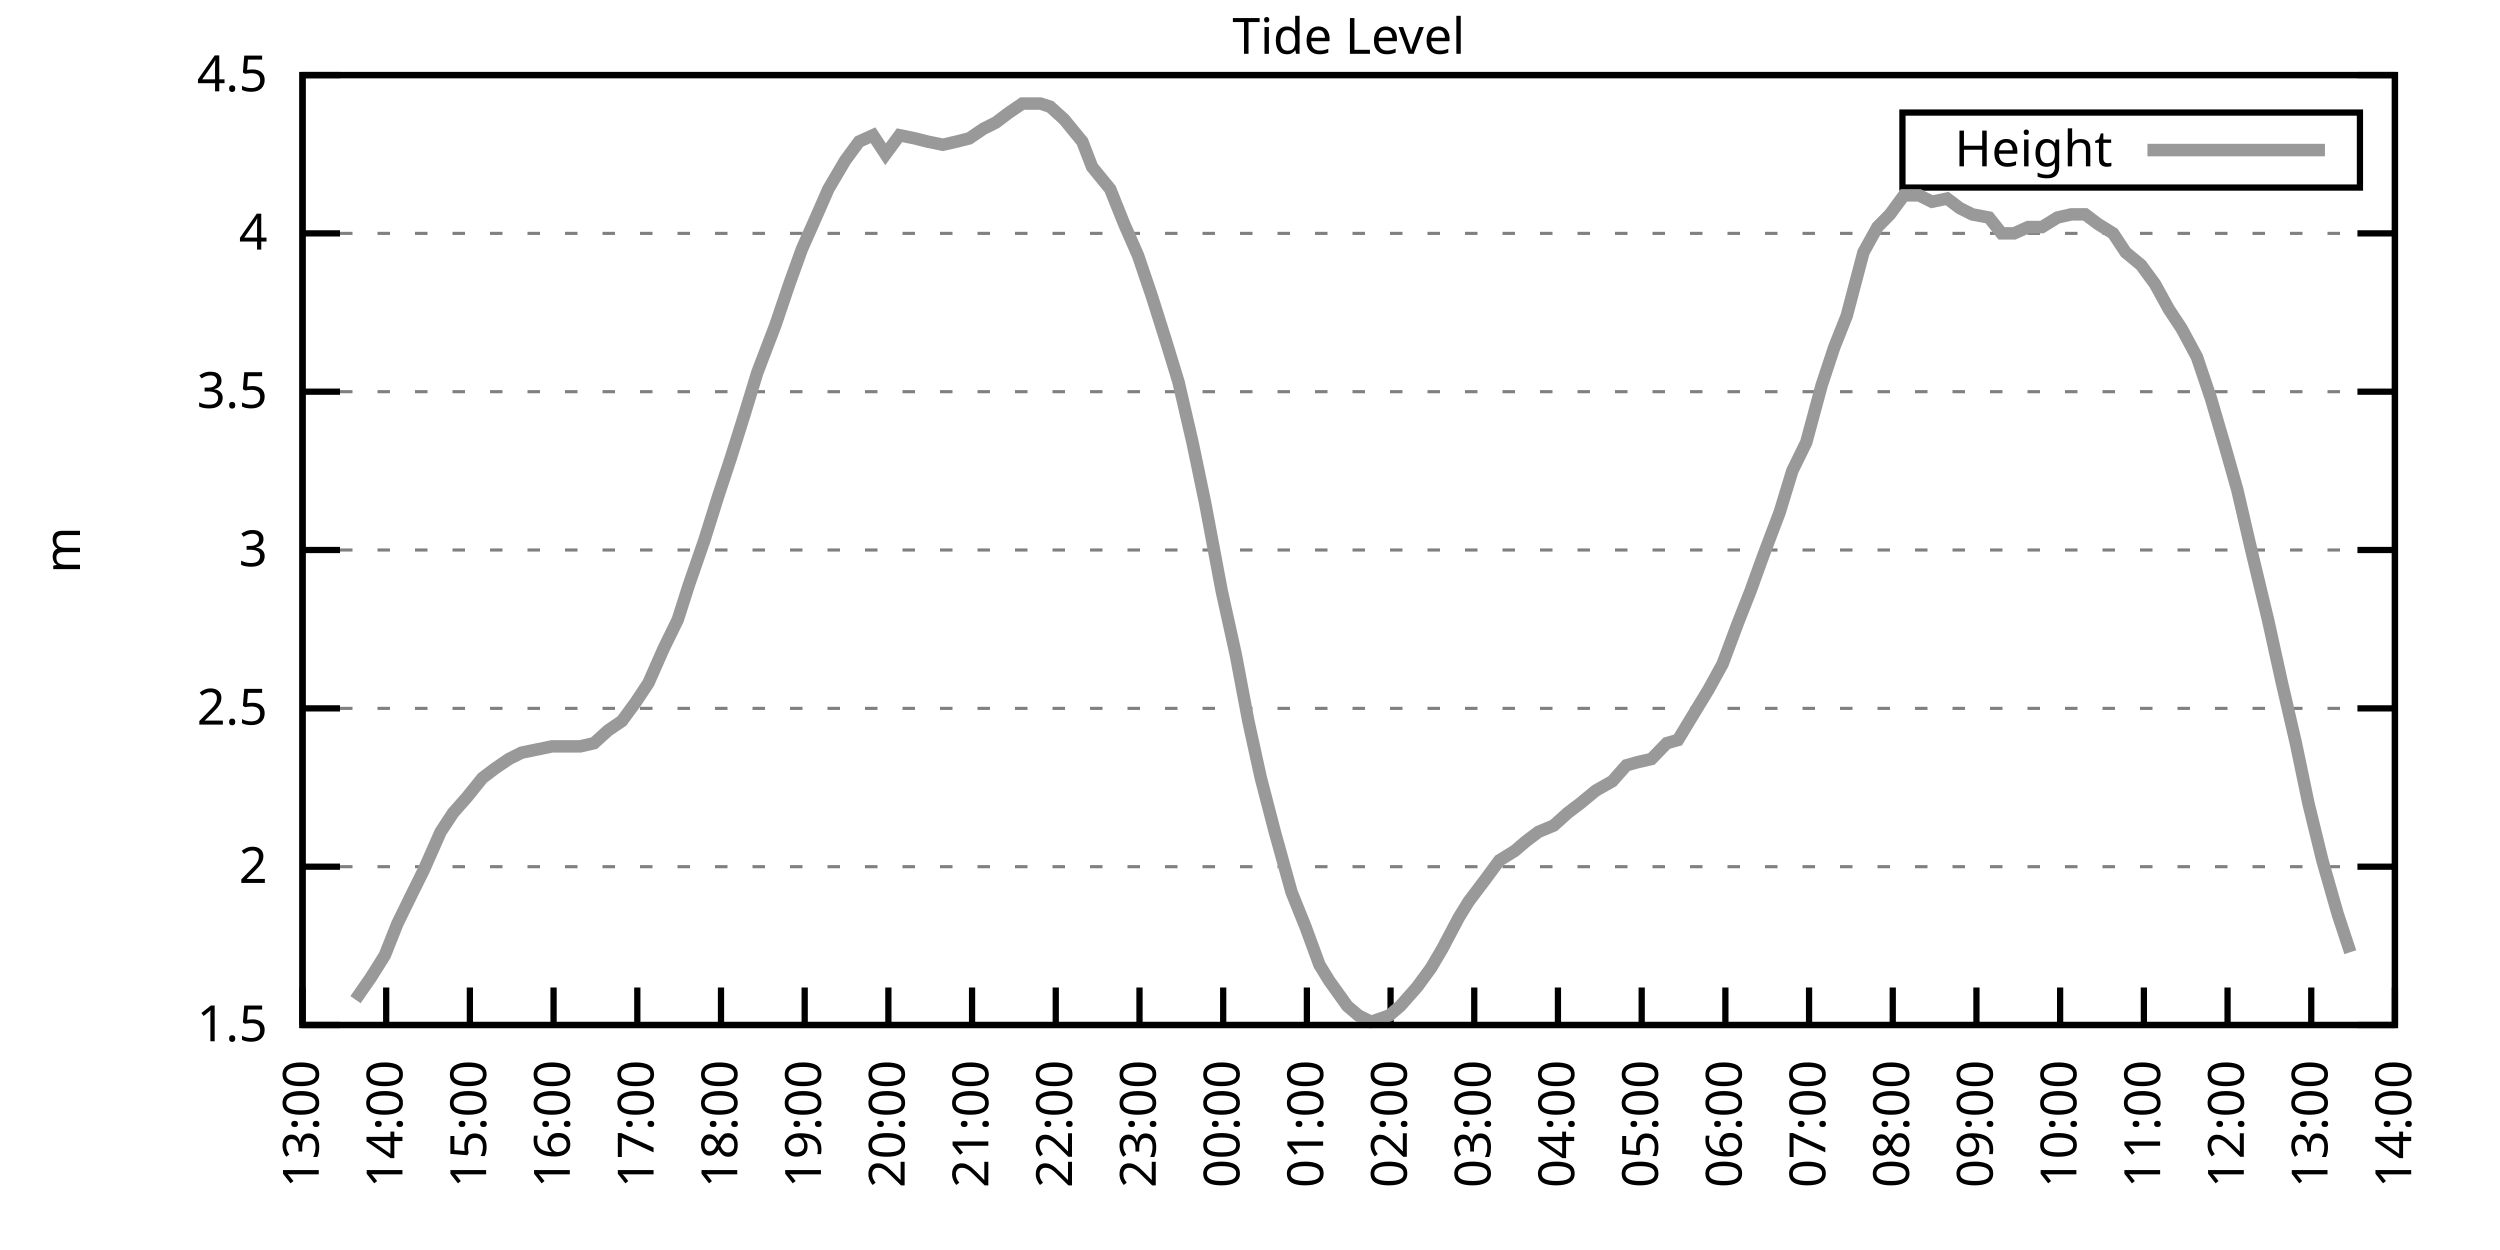
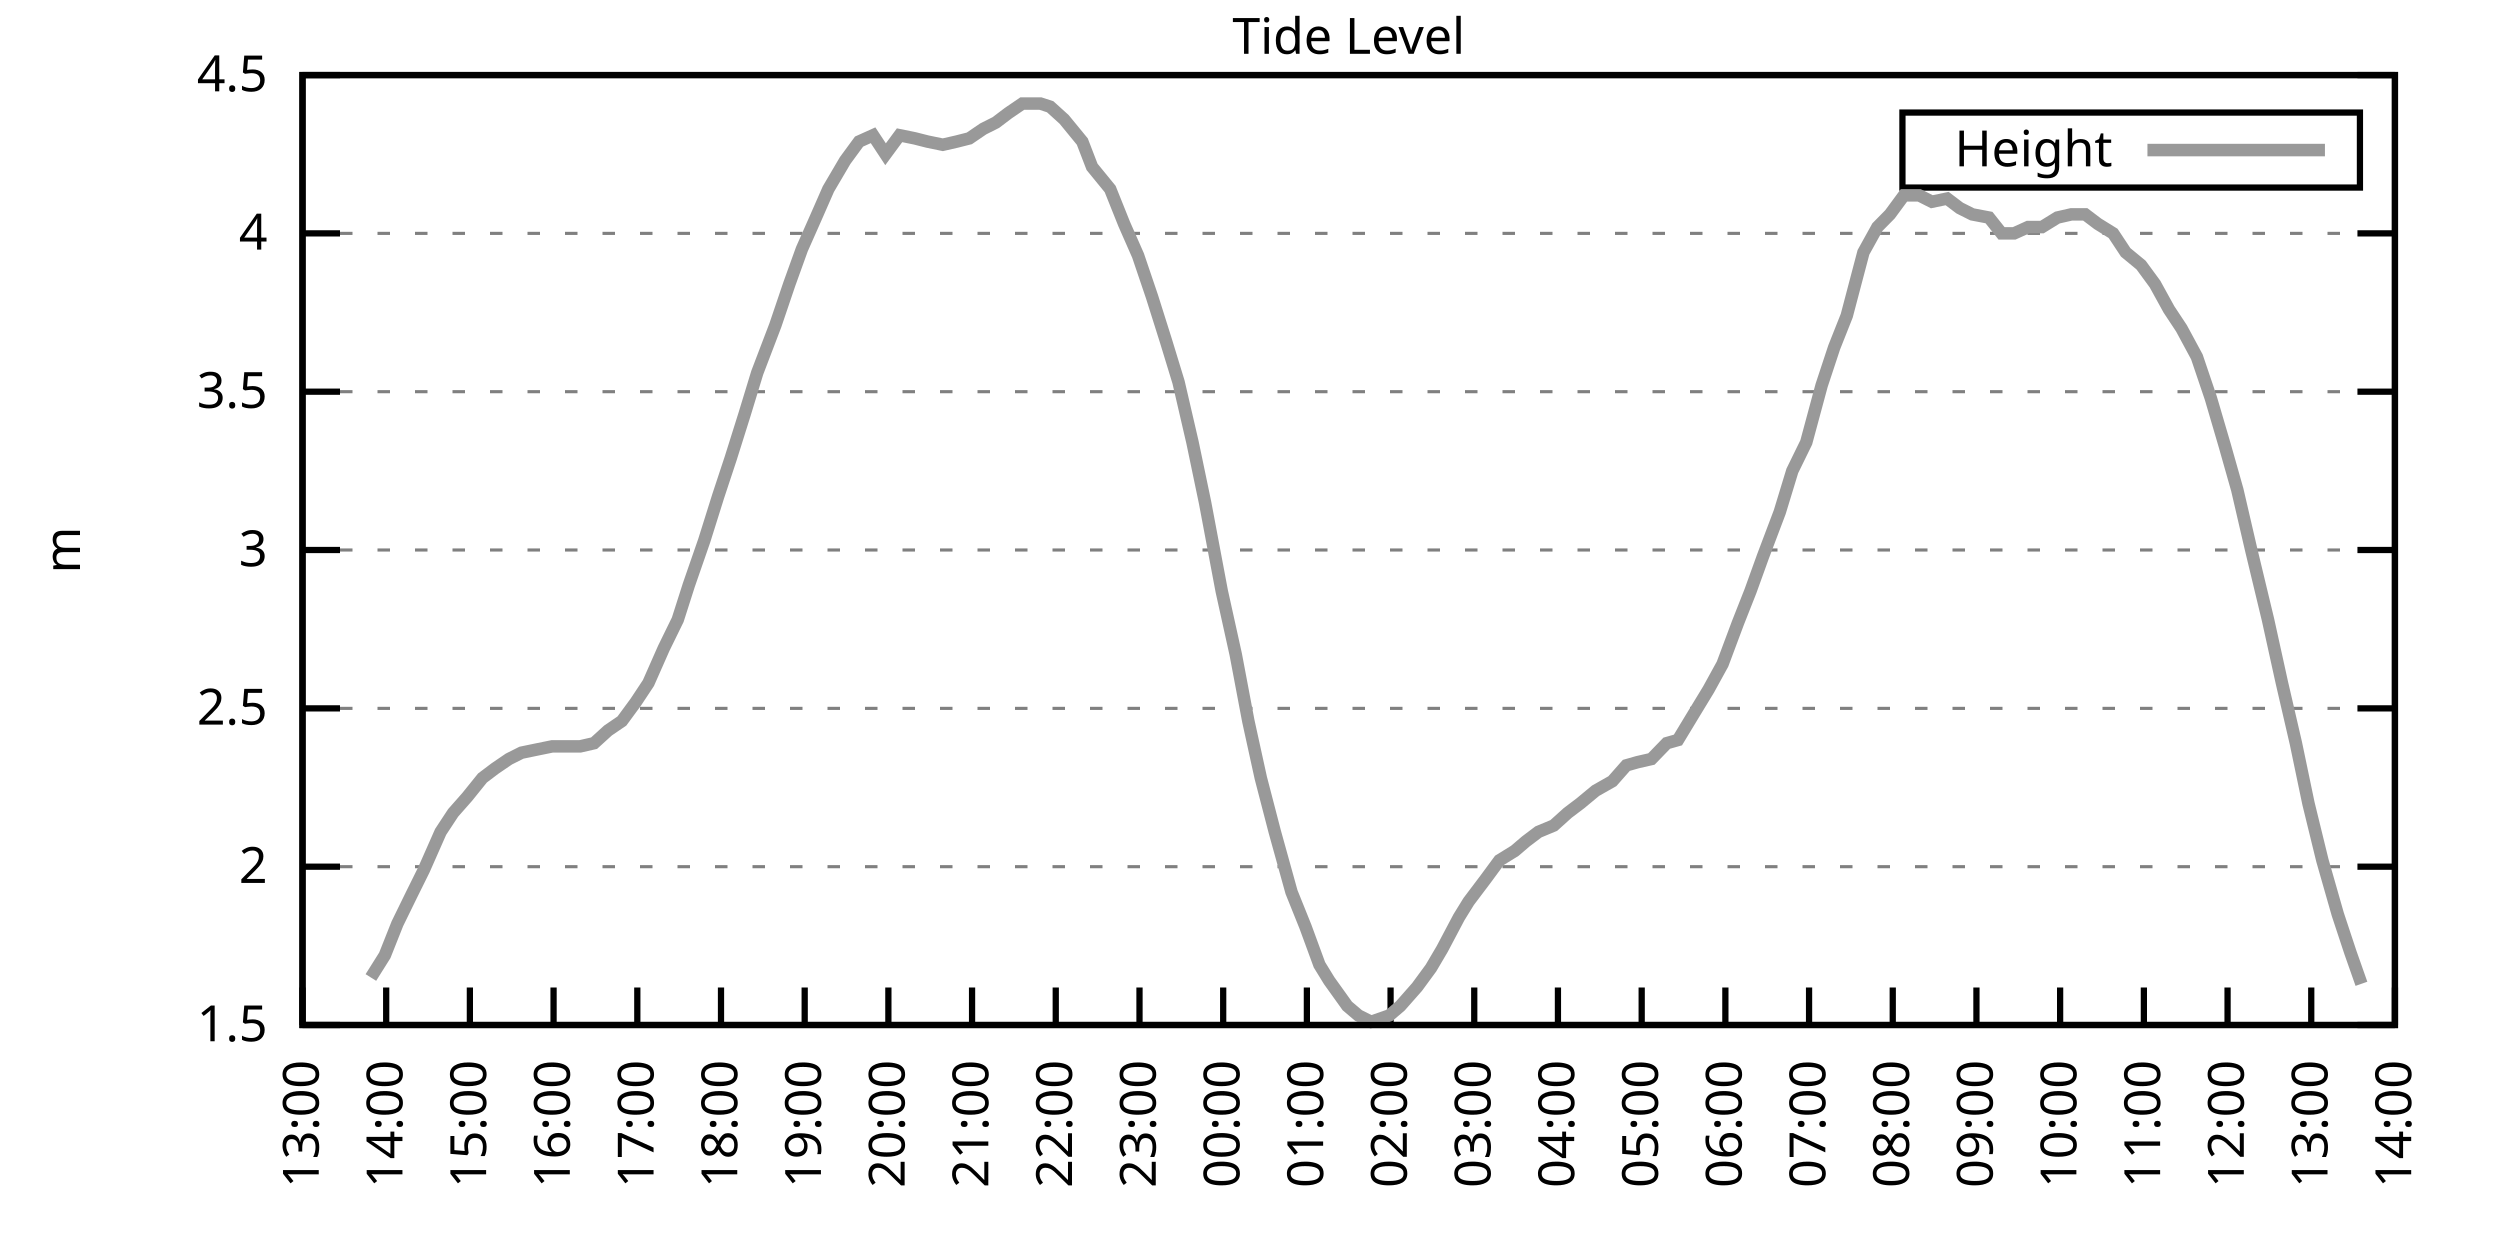
<svg xmlns="http://www.w3.org/2000/svg" xmlns:xlink="http://www.w3.org/1999/xlink" width="400" height="200" viewBox="0 0 400 200">
  <g id="gnuplot_canvas">
    <rect x="0" y="0" width="400" height="200" fill="none" />
    <defs>
      <circle id="gpDot" r="0.5" stroke-width="0.5" stroke="currentColor" />
      <path id="gpPt0" stroke-width="0.333" stroke="currentColor" d="M-1,0 h2 M0,-1 v2" />
      <path id="gpPt1" stroke-width="0.333" stroke="currentColor" d="M-1,-1 L1,1 M1,-1 L-1,1" />
      <path id="gpPt2" stroke-width="0.333" stroke="currentColor" d="M-1,0 L1,0 M0,-1 L0,1 M-1,-1 L1,1 M-1,1 L1,-1" />
      <rect id="gpPt3" stroke-width="0.333" stroke="currentColor" x="-1" y="-1" width="2" height="2" />
      <rect id="gpPt4" stroke-width="0.333" stroke="currentColor" fill="currentColor" x="-1" y="-1" width="2" height="2" />
      <circle id="gpPt5" stroke-width="0.333" stroke="currentColor" cx="0" cy="0" r="1" />
      <use xlink:href="#gpPt5" id="gpPt6" fill="currentColor" stroke="none" />
      <path id="gpPt7" stroke-width="0.333" stroke="currentColor" d="M0,-1.33 L-1.33,0.67 L1.33,0.67 z" />
      <use xlink:href="#gpPt7" id="gpPt8" fill="currentColor" stroke="none" />
      <use xlink:href="#gpPt7" id="gpPt9" stroke="currentColor" transform="rotate(180)" />
      <use xlink:href="#gpPt9" id="gpPt10" fill="currentColor" stroke="none" />
      <use xlink:href="#gpPt3" id="gpPt11" stroke="currentColor" transform="rotate(45)" />
      <use xlink:href="#gpPt11" id="gpPt12" fill="currentColor" stroke="none" />
      <path id="gpPt13" stroke-width="0.333" stroke="currentColor" d="M0,1.330 L1.265,0.411 L0.782,-1.067 L-0.782,-1.076 L-1.265,0.411 z" />
      <use xlink:href="#gpPt13" id="gpPt14" fill="currentColor" stroke="none" />
      <filter id="textbox" filterUnits="objectBoundingBox" x="0" y="0" height="1" width="1">
        <feFlood flood-color="white" flood-opacity="1" result="bgnd" />
        <feComposite in="SourceGraphic" in2="bgnd" operator="atop" />
      </filter>
      <filter id="greybox" filterUnits="objectBoundingBox" x="0" y="0" height="1" width="1">
        <feFlood flood-color="lightgrey" flood-opacity="1" result="grey" />
        <feComposite in="SourceGraphic" in2="grey" operator="atop" />
      </filter>
    </defs>
    <g fill="none" color="white" stroke="currentColor" stroke-width="1.00" stroke-linecap="butt" stroke-linejoin="miter">
</g>
    <g fill="none" color="black" stroke="currentColor" stroke-width="1.00" stroke-linecap="butt" stroke-linejoin="miter">
      <g stroke="none" shape-rendering="crispEdges">
        <polygon fill="rgb(255, 255, 255)" points="48.40,164.00 383.18,164.00 383.18,12.02 48.40,12.02 " />
      </g>
    </g>
    <g fill="none" color="black" stroke="currentColor" stroke-width="1.00" stroke-linecap="butt" stroke-linejoin="miter">
</g>
    <g fill="none" color="black" stroke="black" stroke-width="0.50" stroke-linecap="butt" stroke-linejoin="miter">
</g>
    <g fill="none" color="gray" stroke="currentColor" stroke-width="0.50" stroke-linecap="butt" stroke-linejoin="miter">
      <path stroke="gray" stroke-dasharray="2,4" class="gridline" d="M48.40,164.00 L383.19,164.00  " />
    </g>
    <g fill="none" color="gray" stroke="gray" stroke-width="1.00" stroke-linecap="butt" stroke-linejoin="miter">
</g>
    <g fill="none" color="black" stroke="currentColor" stroke-width="1.00" stroke-linecap="butt" stroke-linejoin="miter">
      <path stroke="black" d="M48.40,164.00 L54.40,164.00 M383.19,164.00 L377.19,164.00  " />
      <g transform="translate(42.80,166.60)" stroke="none" fill="black" font-family="Sans" font-size="8.00" text-anchor="end">
        <text>
          <tspan font-family="Sans"> 1.5</tspan>
        </text>
      </g>
    </g>
    <g fill="none" color="black" stroke="currentColor" stroke-width="1.00" stroke-linecap="butt" stroke-linejoin="miter">
</g>
    <g fill="none" color="black" stroke="black" stroke-width="0.50" stroke-linecap="butt" stroke-linejoin="miter">
</g>
    <g fill="none" color="gray" stroke="currentColor" stroke-width="0.50" stroke-linecap="butt" stroke-linejoin="miter">
      <path stroke="gray" stroke-dasharray="2,4" class="gridline" d="M48.40,138.67 L383.19,138.67  " />
    </g>
    <g fill="none" color="gray" stroke="gray" stroke-width="1.00" stroke-linecap="butt" stroke-linejoin="miter">
</g>
    <g fill="none" color="black" stroke="currentColor" stroke-width="1.00" stroke-linecap="butt" stroke-linejoin="miter">
      <path stroke="black" d="M48.40,138.67 L54.40,138.67 M383.19,138.67 L377.19,138.67  " />
      <g transform="translate(42.80,141.27)" stroke="none" fill="black" font-family="Sans" font-size="8.00" text-anchor="end">
        <text>
          <tspan font-family="Sans"> 2</tspan>
        </text>
      </g>
    </g>
    <g fill="none" color="black" stroke="currentColor" stroke-width="1.00" stroke-linecap="butt" stroke-linejoin="miter">
</g>
    <g fill="none" color="black" stroke="black" stroke-width="0.50" stroke-linecap="butt" stroke-linejoin="miter">
</g>
    <g fill="none" color="gray" stroke="currentColor" stroke-width="0.50" stroke-linecap="butt" stroke-linejoin="miter">
      <path stroke="gray" stroke-dasharray="2,4" class="gridline" d="M48.40,113.34 L383.19,113.34  " />
    </g>
    <g fill="none" color="gray" stroke="gray" stroke-width="1.00" stroke-linecap="butt" stroke-linejoin="miter">
</g>
    <g fill="none" color="black" stroke="currentColor" stroke-width="1.00" stroke-linecap="butt" stroke-linejoin="miter">
      <path stroke="black" d="M48.40,113.34 L54.40,113.34 M383.19,113.34 L377.19,113.34  " />
      <g transform="translate(42.80,115.94)" stroke="none" fill="black" font-family="Sans" font-size="8.00" text-anchor="end">
        <text>
          <tspan font-family="Sans"> 2.5</tspan>
        </text>
      </g>
    </g>
    <g fill="none" color="black" stroke="currentColor" stroke-width="1.00" stroke-linecap="butt" stroke-linejoin="miter">
</g>
    <g fill="none" color="black" stroke="black" stroke-width="0.50" stroke-linecap="butt" stroke-linejoin="miter">
</g>
    <g fill="none" color="gray" stroke="currentColor" stroke-width="0.50" stroke-linecap="butt" stroke-linejoin="miter">
      <path stroke="gray" stroke-dasharray="2,4" class="gridline" d="M48.40,88.00 L383.19,88.00  " />
    </g>
    <g fill="none" color="gray" stroke="gray" stroke-width="1.00" stroke-linecap="butt" stroke-linejoin="miter">
</g>
    <g fill="none" color="black" stroke="currentColor" stroke-width="1.00" stroke-linecap="butt" stroke-linejoin="miter">
      <path stroke="black" d="M48.40,88.00 L54.40,88.00 M383.19,88.00 L377.19,88.00  " />
      <g transform="translate(42.80,90.60)" stroke="none" fill="black" font-family="Sans" font-size="8.00" text-anchor="end">
        <text>
          <tspan font-family="Sans"> 3</tspan>
        </text>
      </g>
    </g>
    <g fill="none" color="black" stroke="currentColor" stroke-width="1.00" stroke-linecap="butt" stroke-linejoin="miter">
</g>
    <g fill="none" color="black" stroke="black" stroke-width="0.50" stroke-linecap="butt" stroke-linejoin="miter">
</g>
    <g fill="none" color="gray" stroke="currentColor" stroke-width="0.50" stroke-linecap="butt" stroke-linejoin="miter">
      <path stroke="gray" stroke-dasharray="2,4" class="gridline" d="M48.40,62.67 L383.19,62.67  " />
    </g>
    <g fill="none" color="gray" stroke="gray" stroke-width="1.00" stroke-linecap="butt" stroke-linejoin="miter">
</g>
    <g fill="none" color="black" stroke="currentColor" stroke-width="1.00" stroke-linecap="butt" stroke-linejoin="miter">
      <path stroke="black" d="M48.40,62.67 L54.40,62.67 M383.19,62.67 L377.19,62.67  " />
      <g transform="translate(42.80,65.27)" stroke="none" fill="black" font-family="Sans" font-size="8.00" text-anchor="end">
        <text>
          <tspan font-family="Sans"> 3.5</tspan>
        </text>
      </g>
    </g>
    <g fill="none" color="black" stroke="currentColor" stroke-width="1.00" stroke-linecap="butt" stroke-linejoin="miter">
</g>
    <g fill="none" color="black" stroke="black" stroke-width="0.50" stroke-linecap="butt" stroke-linejoin="miter">
</g>
    <g fill="none" color="gray" stroke="currentColor" stroke-width="0.50" stroke-linecap="butt" stroke-linejoin="miter">
      <path stroke="gray" stroke-dasharray="2,4" class="gridline" d="M48.40,37.34 L383.19,37.34  " />
    </g>
    <g fill="none" color="gray" stroke="gray" stroke-width="1.00" stroke-linecap="butt" stroke-linejoin="miter">
</g>
    <g fill="none" color="black" stroke="currentColor" stroke-width="1.00" stroke-linecap="butt" stroke-linejoin="miter">
      <path stroke="black" d="M48.40,37.34 L54.40,37.34 M383.19,37.34 L377.19,37.34  " />
      <g transform="translate(42.80,39.94)" stroke="none" fill="black" font-family="Sans" font-size="8.00" text-anchor="end">
        <text>
          <tspan font-family="Sans"> 4</tspan>
        </text>
      </g>
    </g>
    <g fill="none" color="black" stroke="currentColor" stroke-width="1.00" stroke-linecap="butt" stroke-linejoin="miter">
</g>
    <g fill="none" color="black" stroke="black" stroke-width="0.50" stroke-linecap="butt" stroke-linejoin="miter">
</g>
    <g fill="none" color="gray" stroke="currentColor" stroke-width="0.50" stroke-linecap="butt" stroke-linejoin="miter">
      <path stroke="gray" stroke-dasharray="2,4" class="gridline" d="M48.40,12.01 L383.19,12.01  " />
    </g>
    <g fill="none" color="gray" stroke="gray" stroke-width="1.00" stroke-linecap="butt" stroke-linejoin="miter">
</g>
    <g fill="none" color="black" stroke="currentColor" stroke-width="1.00" stroke-linecap="butt" stroke-linejoin="miter">
      <path stroke="black" d="M48.40,12.01 L54.40,12.01 M383.19,12.01 L377.19,12.01  " />
      <g transform="translate(42.80,14.61)" stroke="none" fill="black" font-family="Sans" font-size="8.00" text-anchor="end">
        <text>
          <tspan font-family="Sans"> 4.5</tspan>
        </text>
      </g>
    </g>
    <g fill="none" color="black" stroke="currentColor" stroke-width="1.00" stroke-linecap="butt" stroke-linejoin="miter">
      <path stroke="black" d="M48.40,164.00 L48.40,158.00  " />
      <g transform="translate(51.00,169.60) rotate(270.00)" stroke="none" fill="black" font-family="Sans" font-size="8.00" text-anchor="end">
        <text>
          <tspan font-family="Sans">13:00</tspan>
        </text>
      </g>
    </g>
    <g fill="none" color="black" stroke="currentColor" stroke-width="1.00" stroke-linecap="butt" stroke-linejoin="miter">
      <path stroke="black" d="M61.79,164.00 L61.79,158.00  " />
      <g transform="translate(64.39,169.60) rotate(270.00)" stroke="none" fill="black" font-family="Sans" font-size="8.00" text-anchor="end">
        <text>
          <tspan font-family="Sans">14:00</tspan>
        </text>
      </g>
    </g>
    <g fill="none" color="black" stroke="currentColor" stroke-width="1.00" stroke-linecap="butt" stroke-linejoin="miter">
      <path stroke="black" d="M75.18,164.00 L75.18,158.00  " />
      <g transform="translate(77.78,169.60) rotate(270.00)" stroke="none" fill="black" font-family="Sans" font-size="8.00" text-anchor="end">
        <text>
          <tspan font-family="Sans">15:00</tspan>
        </text>
      </g>
    </g>
    <g fill="none" color="black" stroke="currentColor" stroke-width="1.00" stroke-linecap="butt" stroke-linejoin="miter">
      <path stroke="black" d="M88.57,164.00 L88.57,158.00  " />
      <g transform="translate(91.17,169.60) rotate(270.00)" stroke="none" fill="black" font-family="Sans" font-size="8.00" text-anchor="end">
        <text>
          <tspan font-family="Sans">16:00</tspan>
        </text>
      </g>
    </g>
    <g fill="none" color="black" stroke="currentColor" stroke-width="1.00" stroke-linecap="butt" stroke-linejoin="miter">
      <path stroke="black" d="M101.97,164.00 L101.97,158.00  " />
      <g transform="translate(104.57,169.60) rotate(270.00)" stroke="none" fill="black" font-family="Sans" font-size="8.00" text-anchor="end">
        <text>
          <tspan font-family="Sans">17:00</tspan>
        </text>
      </g>
    </g>
    <g fill="none" color="black" stroke="currentColor" stroke-width="1.00" stroke-linecap="butt" stroke-linejoin="miter">
      <path stroke="black" d="M115.36,164.00 L115.36,158.00  " />
      <g transform="translate(117.96,169.60) rotate(270.00)" stroke="none" fill="black" font-family="Sans" font-size="8.00" text-anchor="end">
        <text>
          <tspan font-family="Sans">18:00</tspan>
        </text>
      </g>
    </g>
    <g fill="none" color="black" stroke="currentColor" stroke-width="1.00" stroke-linecap="butt" stroke-linejoin="miter">
      <path stroke="black" d="M128.75,164.00 L128.75,158.00  " />
      <g transform="translate(131.35,169.60) rotate(270.00)" stroke="none" fill="black" font-family="Sans" font-size="8.00" text-anchor="end">
        <text>
          <tspan font-family="Sans">19:00</tspan>
        </text>
      </g>
    </g>
    <g fill="none" color="black" stroke="currentColor" stroke-width="1.00" stroke-linecap="butt" stroke-linejoin="miter">
      <path stroke="black" d="M142.14,164.00 L142.14,158.00  " />
      <g transform="translate(144.74,169.60) rotate(270.00)" stroke="none" fill="black" font-family="Sans" font-size="8.00" text-anchor="end">
        <text>
          <tspan font-family="Sans">20:00</tspan>
        </text>
      </g>
    </g>
    <g fill="none" color="black" stroke="currentColor" stroke-width="1.00" stroke-linecap="butt" stroke-linejoin="miter">
      <path stroke="black" d="M155.53,164.00 L155.53,158.00  " />
      <g transform="translate(158.13,169.60) rotate(270.00)" stroke="none" fill="black" font-family="Sans" font-size="8.00" text-anchor="end">
        <text>
          <tspan font-family="Sans">21:00</tspan>
        </text>
      </g>
    </g>
    <g fill="none" color="black" stroke="currentColor" stroke-width="1.00" stroke-linecap="butt" stroke-linejoin="miter">
      <path stroke="black" d="M168.92,164.00 L168.92,158.00  " />
      <g transform="translate(171.52,169.60) rotate(270.00)" stroke="none" fill="black" font-family="Sans" font-size="8.00" text-anchor="end">
        <text>
          <tspan font-family="Sans">22:00</tspan>
        </text>
      </g>
    </g>
    <g fill="none" color="black" stroke="currentColor" stroke-width="1.00" stroke-linecap="butt" stroke-linejoin="miter">
      <path stroke="black" d="M182.32,164.00 L182.32,158.00  " />
      <g transform="translate(184.92,169.60) rotate(270.00)" stroke="none" fill="black" font-family="Sans" font-size="8.00" text-anchor="end">
        <text>
          <tspan font-family="Sans">23:00</tspan>
        </text>
      </g>
    </g>
    <g fill="none" color="black" stroke="currentColor" stroke-width="1.00" stroke-linecap="butt" stroke-linejoin="miter">
      <path stroke="black" d="M195.71,164.00 L195.71,158.00  " />
      <g transform="translate(198.31,169.60) rotate(270.00)" stroke="none" fill="black" font-family="Sans" font-size="8.00" text-anchor="end">
        <text>
          <tspan font-family="Sans">00:00</tspan>
        </text>
      </g>
    </g>
    <g fill="none" color="black" stroke="currentColor" stroke-width="1.00" stroke-linecap="butt" stroke-linejoin="miter">
      <path stroke="black" d="M209.10,164.00 L209.10,158.00  " />
      <g transform="translate(211.70,169.60) rotate(270.00)" stroke="none" fill="black" font-family="Sans" font-size="8.00" text-anchor="end">
        <text>
          <tspan font-family="Sans">01:00</tspan>
        </text>
      </g>
    </g>
    <g fill="none" color="black" stroke="currentColor" stroke-width="1.00" stroke-linecap="butt" stroke-linejoin="miter">
      <path stroke="black" d="M222.49,164.00 L222.49,158.00  " />
      <g transform="translate(225.09,169.60) rotate(270.00)" stroke="none" fill="black" font-family="Sans" font-size="8.00" text-anchor="end">
        <text>
          <tspan font-family="Sans">02:00</tspan>
        </text>
      </g>
    </g>
    <g fill="none" color="black" stroke="currentColor" stroke-width="1.00" stroke-linecap="butt" stroke-linejoin="miter">
      <path stroke="black" d="M235.88,164.00 L235.88,158.00  " />
      <g transform="translate(238.48,169.60) rotate(270.00)" stroke="none" fill="black" font-family="Sans" font-size="8.00" text-anchor="end">
        <text>
          <tspan font-family="Sans">03:00</tspan>
        </text>
      </g>
    </g>
    <g fill="none" color="black" stroke="currentColor" stroke-width="1.00" stroke-linecap="butt" stroke-linejoin="miter">
      <path stroke="black" d="M249.27,164.00 L249.27,158.00  " />
      <g transform="translate(251.87,169.60) rotate(270.00)" stroke="none" fill="black" font-family="Sans" font-size="8.00" text-anchor="end">
        <text>
          <tspan font-family="Sans">04:00</tspan>
        </text>
      </g>
    </g>
    <g fill="none" color="black" stroke="currentColor" stroke-width="1.00" stroke-linecap="butt" stroke-linejoin="miter">
      <path stroke="black" d="M262.67,164.00 L262.67,158.00  " />
      <g transform="translate(265.27,169.60) rotate(270.00)" stroke="none" fill="black" font-family="Sans" font-size="8.00" text-anchor="end">
        <text>
          <tspan font-family="Sans">05:00</tspan>
        </text>
      </g>
    </g>
    <g fill="none" color="black" stroke="currentColor" stroke-width="1.00" stroke-linecap="butt" stroke-linejoin="miter">
      <path stroke="black" d="M276.06,164.00 L276.06,158.00  " />
      <g transform="translate(278.66,169.60) rotate(270.00)" stroke="none" fill="black" font-family="Sans" font-size="8.00" text-anchor="end">
        <text>
          <tspan font-family="Sans">06:00</tspan>
        </text>
      </g>
    </g>
    <g fill="none" color="black" stroke="currentColor" stroke-width="1.00" stroke-linecap="butt" stroke-linejoin="miter">
      <path stroke="black" d="M289.45,164.00 L289.45,158.00  " />
      <g transform="translate(292.05,169.60) rotate(270.00)" stroke="none" fill="black" font-family="Sans" font-size="8.00" text-anchor="end">
        <text>
          <tspan font-family="Sans">07:00</tspan>
        </text>
      </g>
    </g>
    <g fill="none" color="black" stroke="currentColor" stroke-width="1.00" stroke-linecap="butt" stroke-linejoin="miter">
      <path stroke="black" d="M302.84,164.00 L302.84,158.00  " />
      <g transform="translate(305.44,169.60) rotate(270.00)" stroke="none" fill="black" font-family="Sans" font-size="8.00" text-anchor="end">
        <text>
          <tspan font-family="Sans">08:00</tspan>
        </text>
      </g>
    </g>
    <g fill="none" color="black" stroke="currentColor" stroke-width="1.00" stroke-linecap="butt" stroke-linejoin="miter">
      <path stroke="black" d="M316.23,164.00 L316.23,158.00  " />
      <g transform="translate(318.83,169.60) rotate(270.00)" stroke="none" fill="black" font-family="Sans" font-size="8.00" text-anchor="end">
        <text>
          <tspan font-family="Sans">09:00</tspan>
        </text>
      </g>
    </g>
    <g fill="none" color="black" stroke="currentColor" stroke-width="1.00" stroke-linecap="butt" stroke-linejoin="miter">
      <path stroke="black" d="M329.62,164.00 L329.62,158.00  " />
      <g transform="translate(332.22,169.60) rotate(270.00)" stroke="none" fill="black" font-family="Sans" font-size="8.00" text-anchor="end">
        <text>
          <tspan font-family="Sans">10:00</tspan>
        </text>
      </g>
    </g>
    <g fill="none" color="black" stroke="currentColor" stroke-width="1.00" stroke-linecap="butt" stroke-linejoin="miter">
      <path stroke="black" d="M343.02,164.00 L343.02,158.00  " />
      <g transform="translate(345.62,169.60) rotate(270.00)" stroke="none" fill="black" font-family="Sans" font-size="8.00" text-anchor="end">
        <text>
          <tspan font-family="Sans">11:00</tspan>
        </text>
      </g>
    </g>
    <g fill="none" color="black" stroke="currentColor" stroke-width="1.00" stroke-linecap="butt" stroke-linejoin="miter">
      <path stroke="black" d="M356.41,164.00 L356.41,158.00  " />
      <g transform="translate(359.01,169.60) rotate(270.00)" stroke="none" fill="black" font-family="Sans" font-size="8.00" text-anchor="end">
        <text>
          <tspan font-family="Sans">12:00</tspan>
        </text>
      </g>
    </g>
    <g fill="none" color="black" stroke="currentColor" stroke-width="1.00" stroke-linecap="butt" stroke-linejoin="miter">
      <path stroke="black" d="M369.80,164.00 L369.80,158.00  " />
      <g transform="translate(372.40,169.60) rotate(270.00)" stroke="none" fill="black" font-family="Sans" font-size="8.00" text-anchor="end">
        <text>
          <tspan font-family="Sans">13:00</tspan>
        </text>
      </g>
    </g>
    <g fill="none" color="black" stroke="currentColor" stroke-width="1.00" stroke-linecap="butt" stroke-linejoin="miter">
      <path stroke="black" d="M383.19,164.00 L383.19,158.00  " />
      <g transform="translate(385.79,169.60) rotate(270.00)" stroke="none" fill="black" font-family="Sans" font-size="8.00" text-anchor="end">
        <text>
          <tspan font-family="Sans">14:00</tspan>
        </text>
      </g>
    </g>
    <g fill="none" color="black" stroke="currentColor" stroke-width="1.00" stroke-linecap="butt" stroke-linejoin="miter">
</g>
    <g fill="none" color="black" stroke="currentColor" stroke-width="1.00" stroke-linecap="butt" stroke-linejoin="miter">
      <path stroke="black" d="M48.40,12.01 L48.40,164.00 L383.19,164.00 L383.19,12.01 L48.40,12.01 Z  " />
    </g>
    <g fill="none" color="black" stroke="currentColor" stroke-width="1.00" stroke-linecap="butt" stroke-linejoin="miter">
</g>
    <g fill="none" color="black" stroke="currentColor" stroke-width="1.00" stroke-linecap="butt" stroke-linejoin="miter">
      <path stroke="black" d="M304.39,30.01 L304.39,18.01 L377.59,18.01 L377.59,30.01 L304.39,30.01 Z  " />
    </g>
    <g id="Tide_level_plot_1">
      <g fill="none" color="white" stroke="black" stroke-width="2.00" stroke-linecap="butt" stroke-linejoin="miter">
</g>
      <g fill="none" color="black" stroke="currentColor" stroke-width="2.00" stroke-linecap="butt" stroke-linejoin="miter">
        <g transform="translate(337.99,26.61)" stroke="none" fill="black" font-family="Sans" font-size="8.00" text-anchor="end">
          <text>
            <tspan font-family="Sans">Height</tspan>
          </text>
        </g>
      </g>
      <g fill="none" color="black" stroke="currentColor" stroke-width="2.00" stroke-linecap="butt" stroke-linejoin="miter">
-         <path stroke="rgb(153, 153, 153)" d="M343.59,24.01 L371.99,24.01 M56.88,159.95 L59.34,156.40 L61.57,152.85 L63.58,147.79 L65.81,143.23 L67.82,139.17   L70.50,133.10 L72.50,130.06 L74.74,127.52 L77.19,124.48 L79.20,122.96 L81.43,121.44 L83.44,120.43 L85.90,119.92   L88.35,119.42 L90.58,119.42 L92.82,119.42 L95.05,118.91 L97.28,116.88 L99.51,115.36 L101.74,112.32 L103.75,109.28   L106.21,103.71 L108.44,99.15 L110.22,93.58 L112.68,86.49 L114.91,79.39 L116.92,73.31 L119.15,66.22 L121.16,59.63   L124.06,52.03 L126.29,45.45 L128.30,39.87 L130.54,34.81 L132.54,30.25 L135.22,25.69 L137.45,22.65 L139.69,21.64   L141.69,24.68 L143.93,21.64 L146.38,22.14 L148.39,22.65 L150.85,23.16 L153.08,22.65 L155.09,22.14 L157.32,20.62   L159.33,19.61 L161.34,18.09 L163.57,16.57 L166.47,16.57 L168.03,17.08 L170.26,19.10 L173.17,22.65 L174.73,26.70   L177.63,30.25 L179.86,35.82 L182.09,40.89 L184.32,47.47 L186.56,54.57 L188.57,61.15 L190.80,70.78 L192.81,80.41   L195.48,94.59 L197.72,104.72 L199.73,115.36 L201.73,124.48 L203.97,133.10 L206.64,142.72 L208.88,148.29 L211.11,154.37   L212.67,156.91 L215.57,160.96 L217.36,162.48 L219.37,163.49 L222.27,162.48 L224.05,160.96 L226.73,157.92 L228.96,154.88   L230.75,151.84 L233.43,146.77 L234.99,144.24 L237.67,140.69 L239.90,137.66 L242.36,136.14 L244.14,134.62 L246.15,133.10   L248.60,132.08 L250.84,130.06 L252.85,128.54 L255.30,126.51 L257.98,124.99 L260.21,122.46 L262.00,121.95 L264.23,121.44   L266.68,118.91 L268.47,118.40 L270.92,114.35 L273.38,110.30 L275.61,106.24 L278.07,99.66 L280.07,94.59 L282.08,89.02   L284.76,81.93 L286.77,75.34 L289.00,70.78 L291.46,61.66 L293.47,55.58 L295.48,50.51 L298.15,40.38 L300.39,36.33   L302.39,34.30 L304.63,31.26 L307.08,31.26 L309.09,32.28 L311.54,31.77 L313.55,33.29 L315.56,34.30 L318.24,34.81   L320.25,37.34 L322.26,37.34 L324.49,36.33 L326.72,36.33 L329.18,34.81 L331.41,34.30 L333.64,34.30 L335.65,35.82   L338.10,37.34 L340.11,40.38 L342.57,42.41 L344.80,45.45 L347.03,49.50 L349.04,52.54 L351.50,57.10 L353.73,63.69   L355.96,71.29 L357.97,78.38 L360.20,88.00 L362.88,99.15 L365.11,109.28 L367.34,118.91 L369.35,128.54 L371.58,137.66   L374.04,146.27 L376.05,152.35  " />
+         <path stroke="rgb(153, 153, 153)" d="M343.59,24.01 L371.99,24.01 M59.34,156.40 L61.57,152.85 L63.58,147.79 L65.81,143.23 L67.82,139.17 L70.50,133.10   L72.50,130.06 L74.74,127.52 L77.19,124.48 L79.20,122.96 L81.43,121.44 L83.44,120.43 L85.90,119.92 L88.35,119.42   L90.58,119.42 L92.82,119.42 L95.05,118.91 L97.28,116.88 L99.51,115.36 L101.74,112.32 L103.75,109.28 L106.21,103.71   L108.44,99.15 L110.22,93.58 L112.68,86.49 L114.91,79.39 L116.92,73.31 L119.15,66.22 L121.16,59.63 L124.06,52.03   L126.29,45.45 L128.30,39.87 L130.54,34.81 L132.54,30.25 L135.22,25.69 L137.45,22.65 L139.69,21.64 L141.69,24.68   L143.93,21.64 L146.38,22.14 L148.39,22.65 L150.85,23.16 L153.08,22.65 L155.09,22.14 L157.32,20.62 L159.33,19.61   L161.34,18.09 L163.57,16.57 L166.47,16.57 L168.03,17.08 L170.26,19.10 L173.17,22.65 L174.73,26.70 L177.63,30.25   L179.86,35.82 L182.09,40.89 L184.32,47.47 L186.56,54.57 L188.57,61.15 L190.80,70.78 L192.81,80.41 L195.48,94.59   L197.72,104.72 L199.73,115.36 L201.73,124.48 L203.97,133.10 L206.64,142.72 L208.88,148.29 L211.11,154.37 L212.67,156.91   L215.57,160.96 L217.36,162.48 L219.37,163.49 L222.27,162.48 L224.05,160.96 L226.73,157.92 L228.96,154.88 L230.75,151.84   L233.43,146.77 L234.99,144.24 L237.67,140.69 L239.90,137.66 L242.36,136.14 L244.14,134.62 L246.15,133.10 L248.60,132.08   L250.84,130.06 L252.85,128.54 L255.30,126.51 L257.98,124.99 L260.21,122.46 L262.00,121.95 L264.23,121.44 L266.68,118.91   L268.47,118.40 L270.92,114.35 L273.38,110.30 L275.61,106.24 L278.07,99.66 L280.07,94.59 L282.08,89.02 L284.76,81.93   L286.77,75.34 L289.00,70.78 L291.46,61.66 L293.47,55.58 L295.48,50.51 L298.15,40.38 L300.39,36.33 L302.39,34.30   L304.63,31.26 L307.08,31.26 L309.09,32.28 L311.54,31.77 L313.55,33.29 L315.56,34.30 L318.24,34.81 L320.25,37.34   L322.26,37.34 L324.49,36.33 L326.72,36.33 L329.18,34.81 L331.41,34.30 L333.64,34.30 L335.65,35.82 L338.10,37.34   L340.11,40.38 L342.57,42.41 L344.80,45.45 L347.03,49.50 L349.04,52.54 L351.50,57.10 L353.73,63.69 L355.96,71.29   L357.97,78.38 L360.20,88.00 L362.88,99.15 L365.11,109.28 L367.34,118.91 L369.35,128.54 L371.58,137.66 L374.04,146.27   L376.05,152.35 L377.83,157.41  " />
      </g>
    </g>
    <g fill="none" color="black" stroke="currentColor" stroke-width="2.00" stroke-linecap="butt" stroke-linejoin="miter">
</g>
    <g fill="none" color="black" stroke="black" stroke-width="1.00" stroke-linecap="butt" stroke-linejoin="miter">
</g>
    <g fill="none" color="black" stroke="currentColor" stroke-width="1.00" stroke-linecap="butt" stroke-linejoin="miter">
      <path stroke="black" d="M48.40,12.01 L48.40,164.00 L383.19,164.00 L383.19,12.01 L48.40,12.01 Z  " />
      <g transform="translate(12.80,88.01) rotate(270.00)" stroke="none" fill="black" font-family="Sans" font-size="8.00" text-anchor="middle">
        <text>
          <tspan font-family="Sans">m</tspan>
        </text>
      </g>
    </g>
    <g fill="none" color="black" stroke="currentColor" stroke-width="1.00" stroke-linecap="butt" stroke-linejoin="miter">
</g>
    <g fill="none" color="black" stroke="currentColor" stroke-width="1.00" stroke-linecap="butt" stroke-linejoin="miter">
      <g transform="translate(215.79,8.61)" stroke="none" fill="black" font-family="Sans" font-size="8.00" text-anchor="middle">
        <text>
          <tspan font-family="Sans">Tide Level</tspan>
        </text>
      </g>
    </g>
    <g fill="none" color="black" stroke="currentColor" stroke-width="1.00" stroke-linecap="butt" stroke-linejoin="miter">
</g>
  </g>
</svg>
